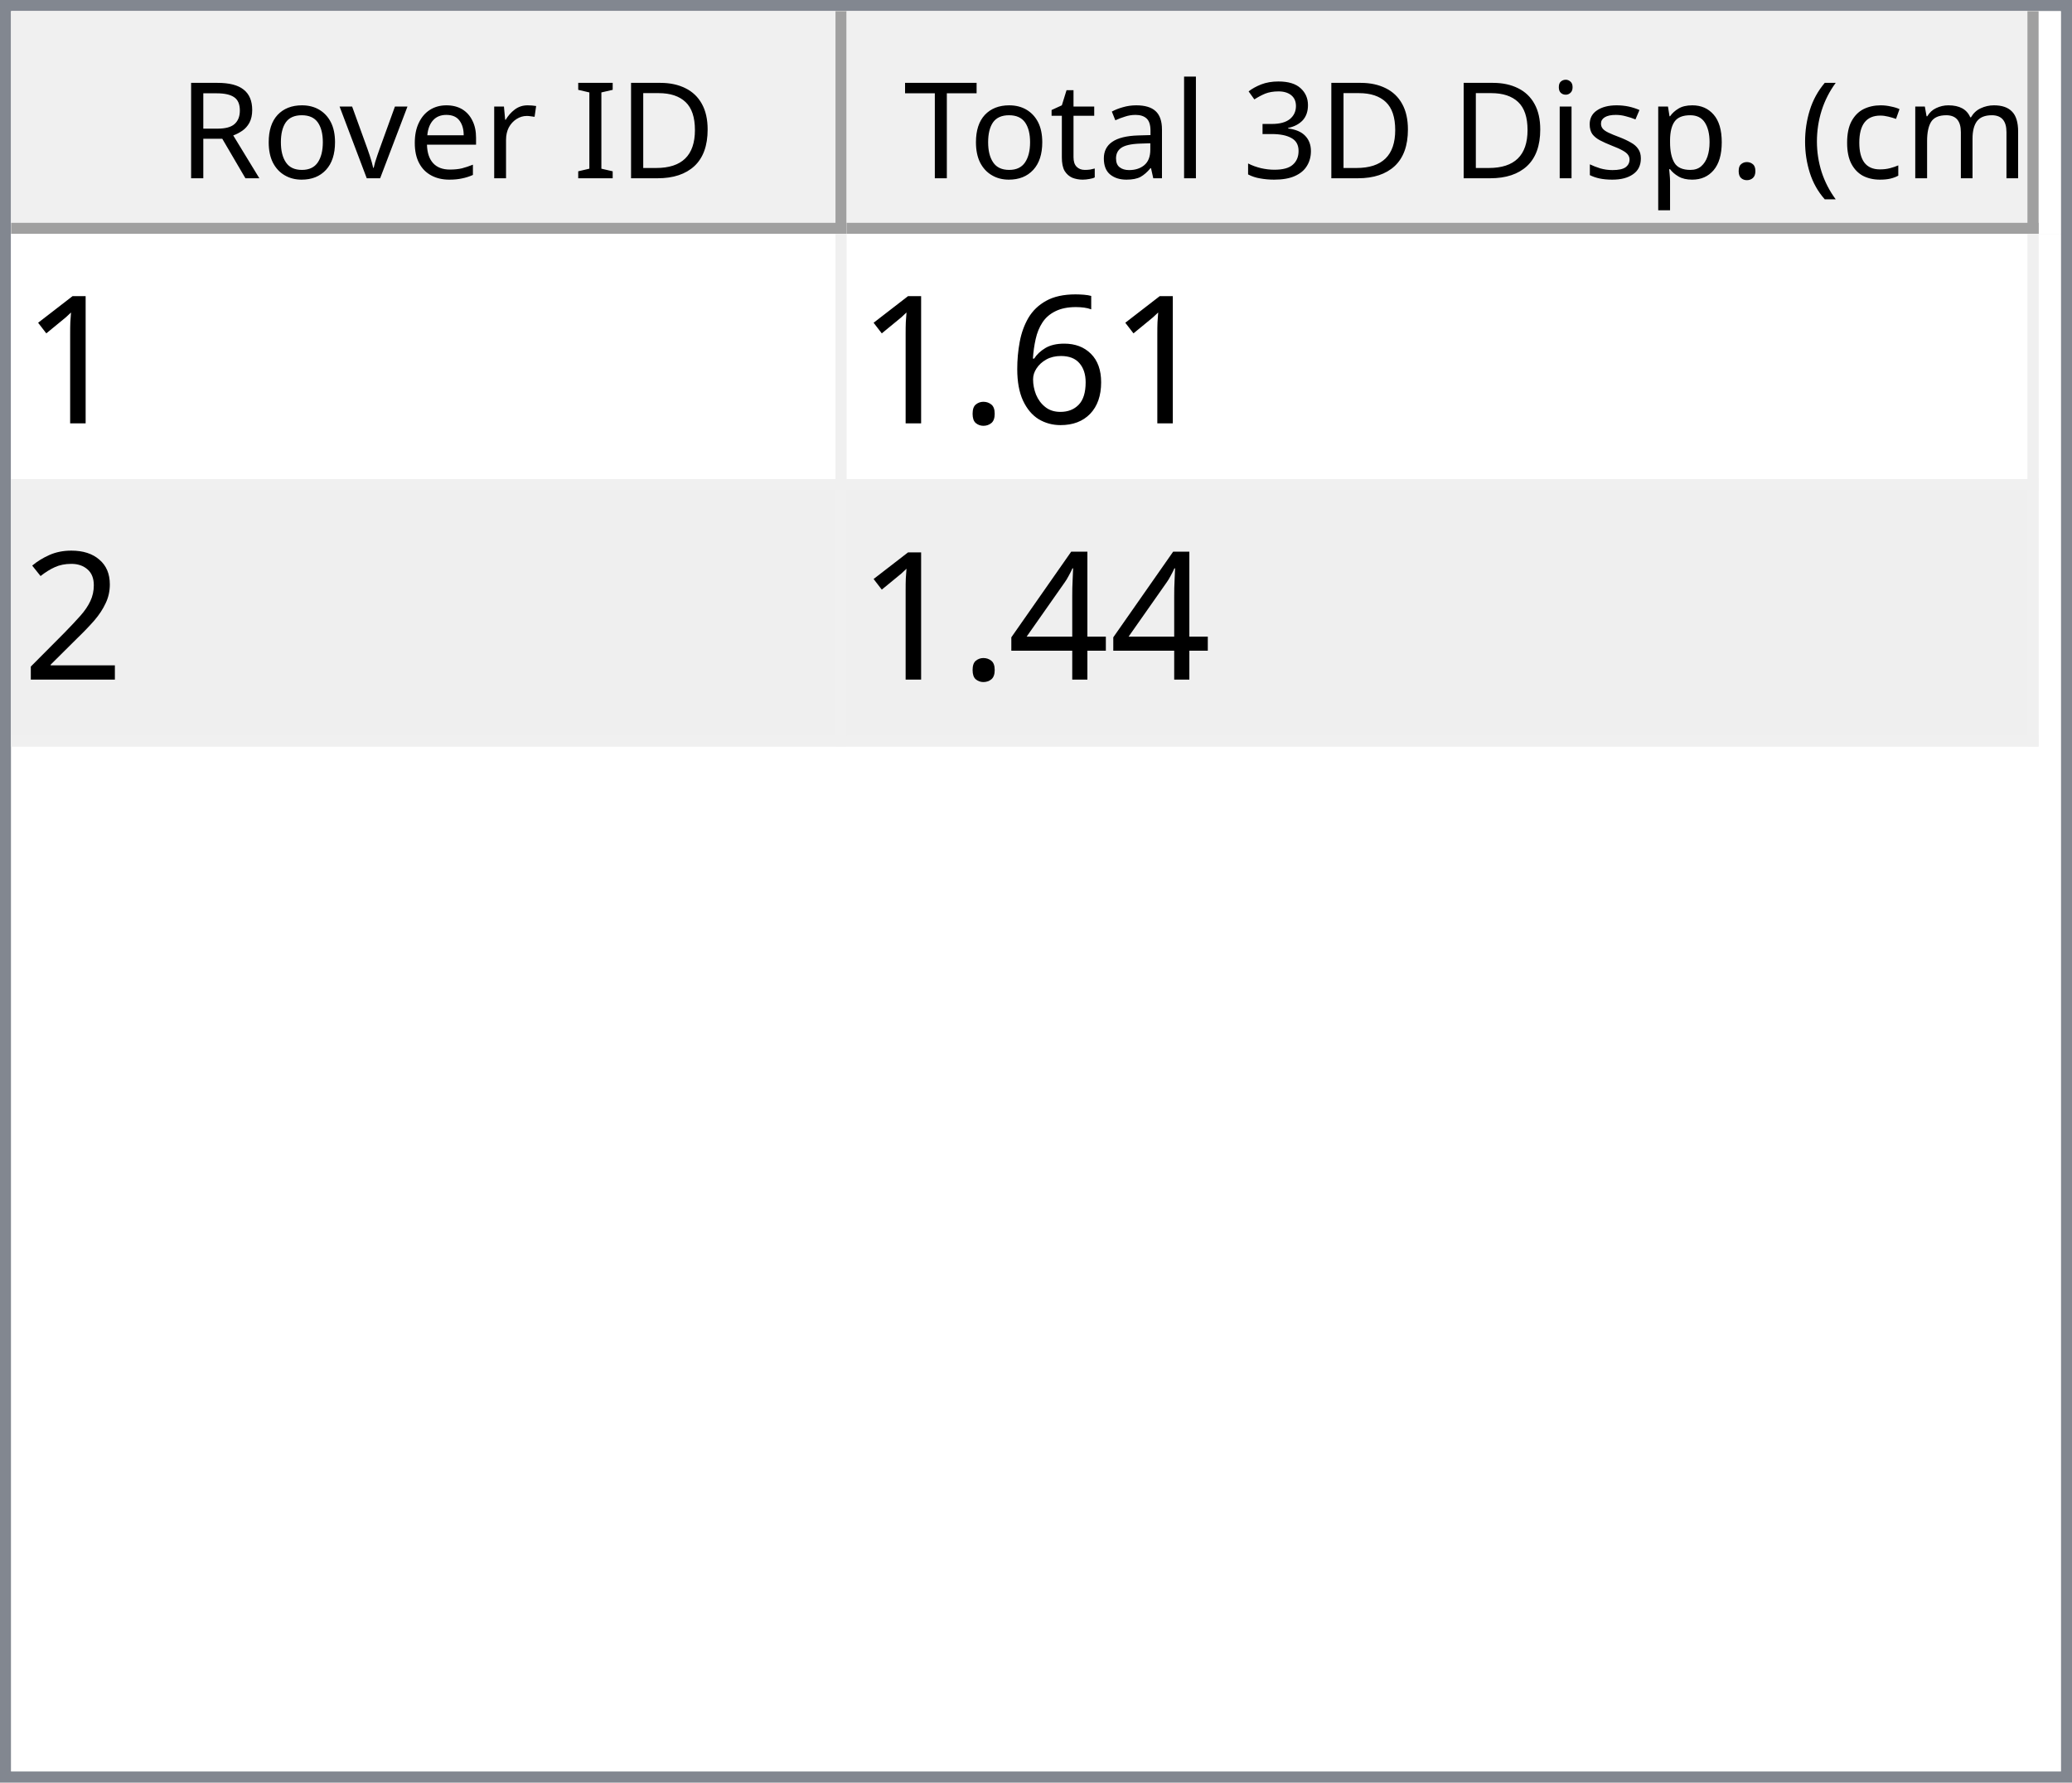
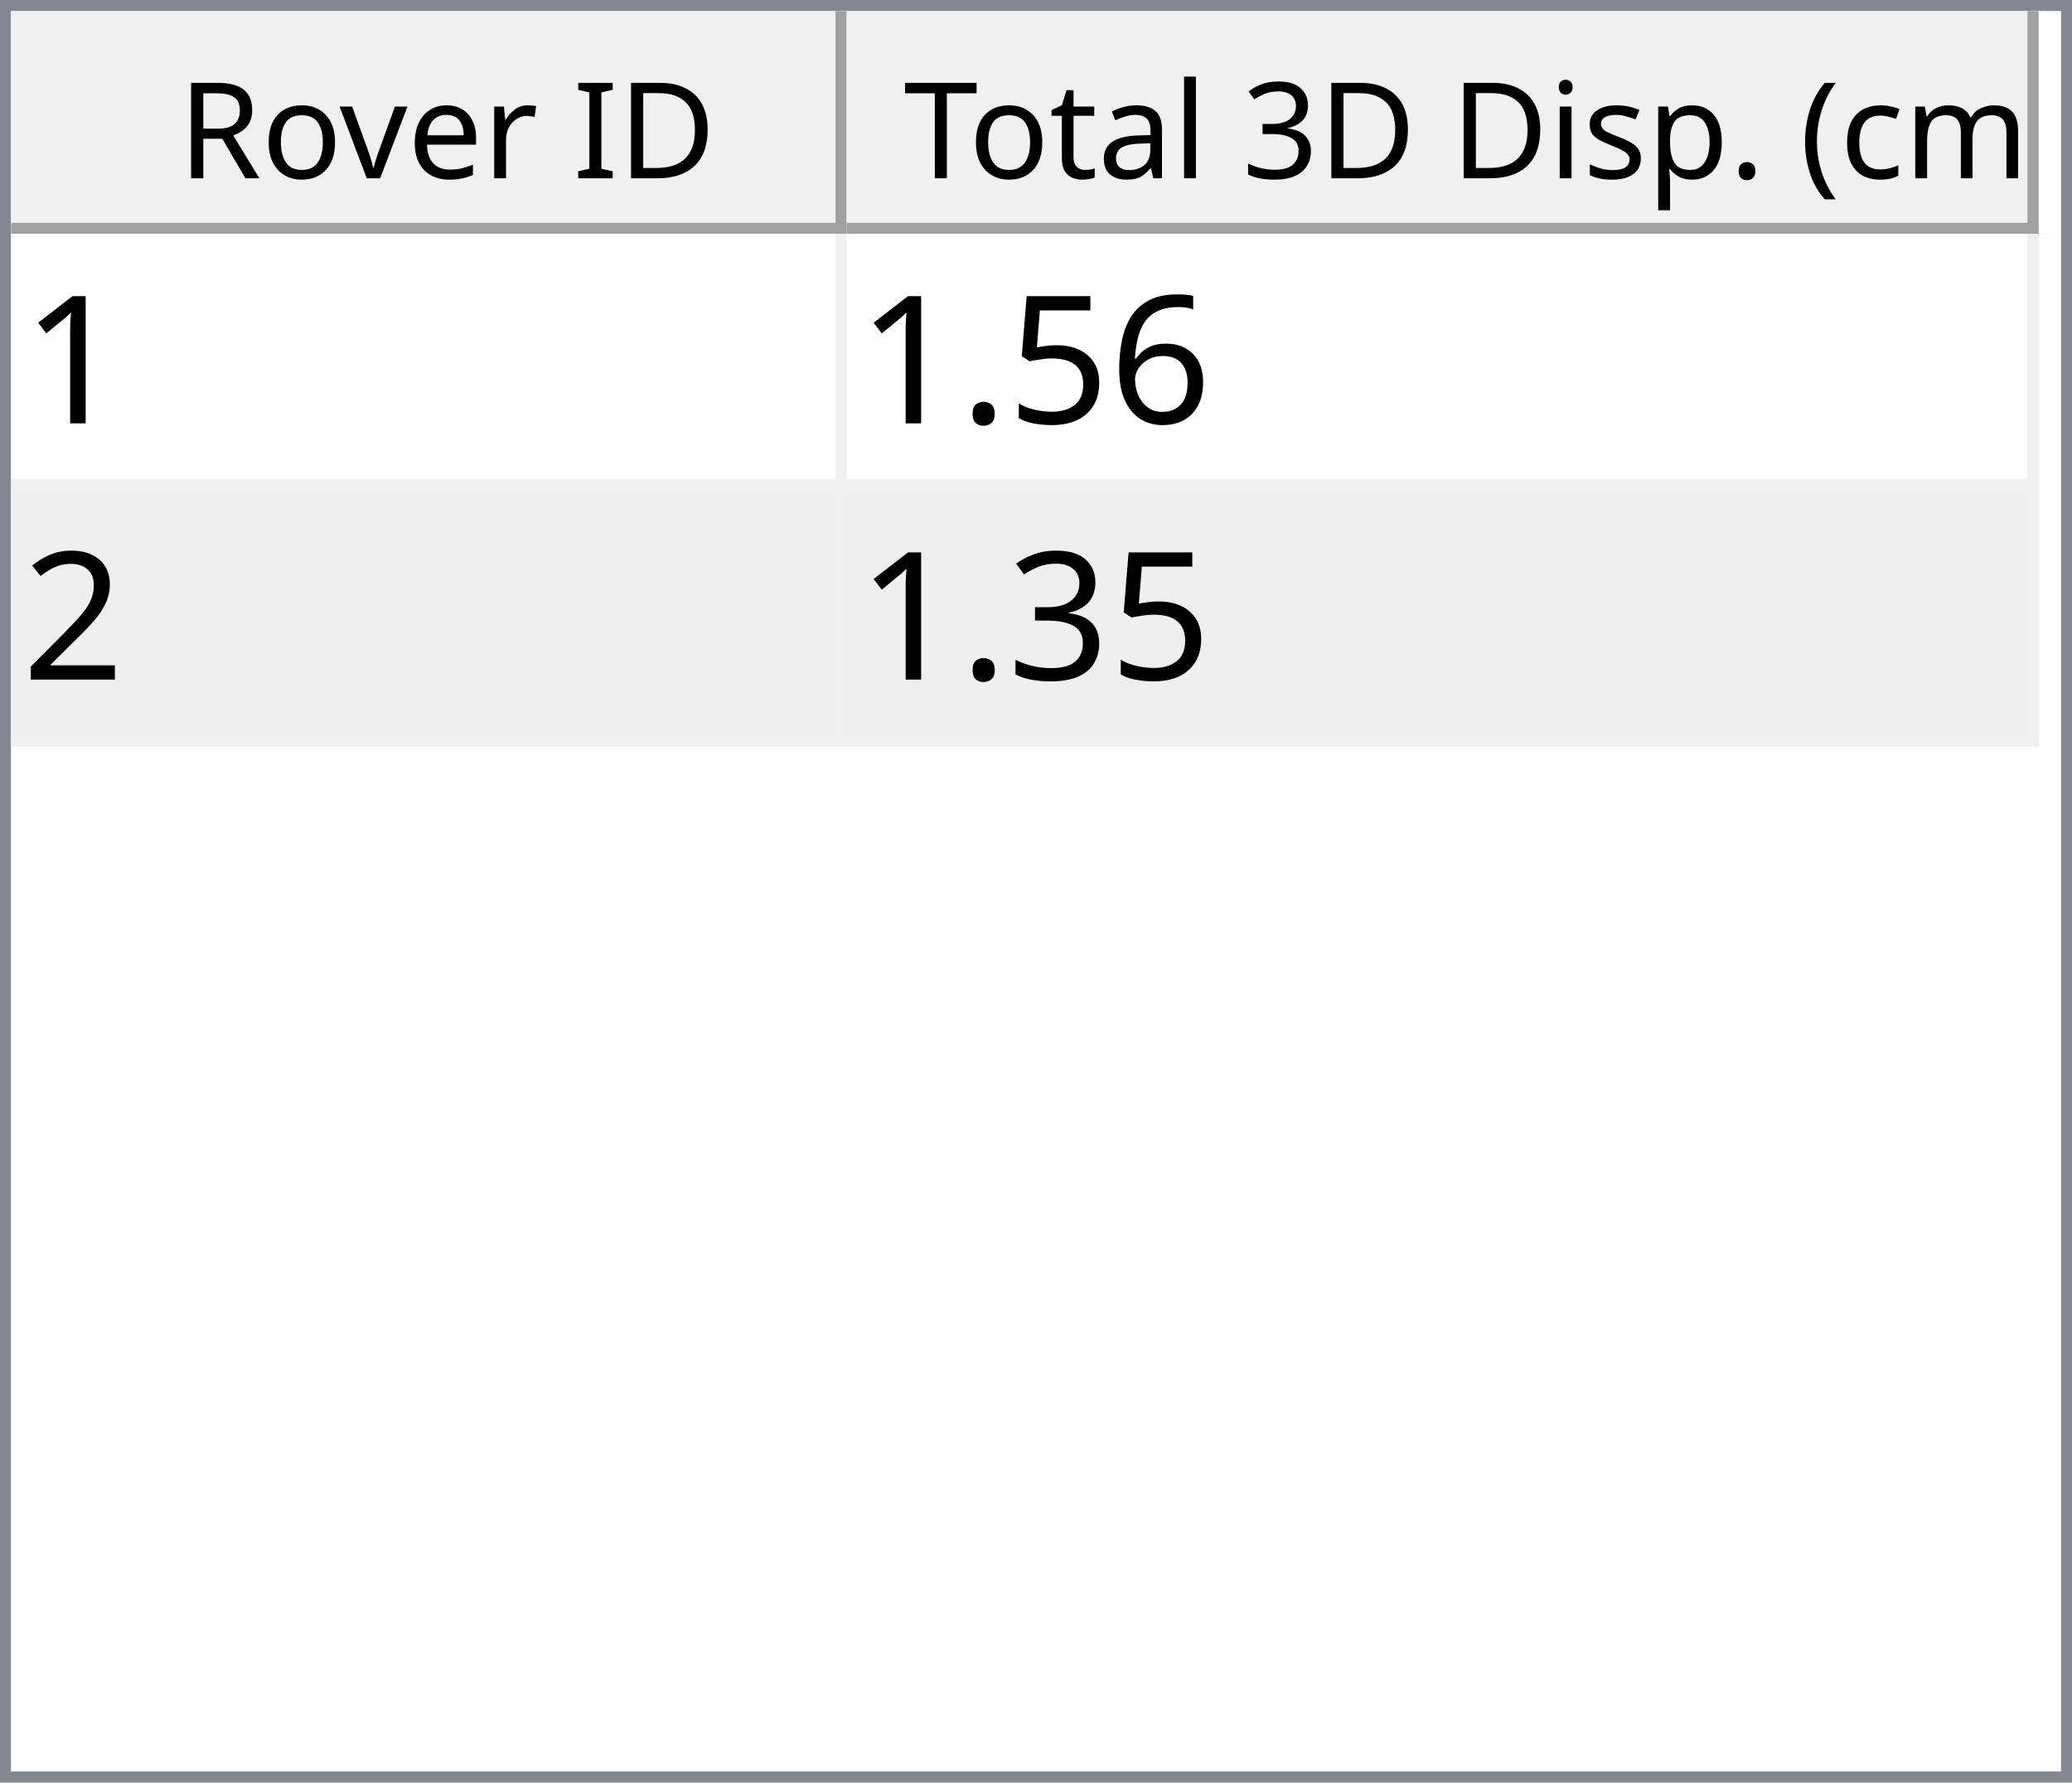
<svg xmlns="http://www.w3.org/2000/svg" style="fill-opacity:1; color-rendering:auto; color-interpolation:auto; text-rendering:auto; stroke:black; stroke-linecap:square; stroke-miterlimit:10; shape-rendering:auto; stroke-opacity:1; fill:black; stroke-dasharray:none; font-weight:normal; stroke-width:1; font-family:'Dialog'; font-style:normal; stroke-linejoin:miter; font-size:12px; stroke-dashoffset:0; image-rendering:auto;" width="186" height="160">
  <defs id="genericDefs" />
  <g>
    <defs id="defs1">
      <clipPath clipPathUnits="userSpaceOnUse" id="clipPath1">
        <path d="M0 0 L186 0 L186 160 L0 160 L0 0 Z" />
      </clipPath>
      <clipPath clipPathUnits="userSpaceOnUse" id="clipPath2">
        <path d="M0 0 L0 160 L186 160 L186 0 Z" />
      </clipPath>
      <clipPath clipPathUnits="userSpaceOnUse" id="clipPath3">
        <path d="M0 0 L0 20 L184 20 L184 0 Z" />
      </clipPath>
      <clipPath clipPathUnits="userSpaceOnUse" id="clipPath4">
        <path d="M0 0 L0 20 L75 20 L75 0 Z" />
      </clipPath>
      <clipPath clipPathUnits="userSpaceOnUse" id="clipPath5">
        <path d="M1 1 L1 19 L74 19 L74 1 Z" />
      </clipPath>
      <clipPath clipPathUnits="userSpaceOnUse" id="clipPath6">
        <path d="M0 0 L0 18 L73 18 L73 0 Z" />
      </clipPath>
      <clipPath clipPathUnits="userSpaceOnUse" id="clipPath7">
        <path d="M-0.5 -0.5 L-0.5 19.5 L74.5 19.5 L74.5 -0.5 Z" />
      </clipPath>
      <clipPath clipPathUnits="userSpaceOnUse" id="clipPath8">
        <path d="M0 0 L0 20 L107 20 L107 0 Z" />
      </clipPath>
      <clipPath clipPathUnits="userSpaceOnUse" id="clipPath9">
        <path d="M1 1 L1 19 L106 19 L106 1 Z" />
      </clipPath>
      <clipPath clipPathUnits="userSpaceOnUse" id="clipPath10">
        <path d="M0 0 L0 18 L105 18 L105 0 Z" />
      </clipPath>
      <clipPath clipPathUnits="userSpaceOnUse" id="clipPath11">
        <path d="M-0.5 -0.5 L-0.5 19.5 L106.5 19.5 L106.5 -0.5 Z" />
      </clipPath>
      <clipPath clipPathUnits="userSpaceOnUse" id="clipPath12">
        <path d="M0 0 L0 138 L184 138 L184 0 Z" />
      </clipPath>
      <clipPath clipPathUnits="userSpaceOnUse" id="clipPath13">
        <path d="M0 0 L0 46 L182 46 L182 0 Z" />
      </clipPath>
      <clipPath clipPathUnits="userSpaceOnUse" id="clipPath14">
        <path d="M-0.5 -0.5 L-0.5 45.5 L181.5 45.5 L181.5 -0.5 Z" />
      </clipPath>
      <clipPath clipPathUnits="userSpaceOnUse" id="clipPath15">
        <path d="M0 0 L0 22 L74 22 L74 0 Z" />
      </clipPath>
      <clipPath clipPathUnits="userSpaceOnUse" id="clipPath16">
        <path d="M0 0 L0 22 L106 22 L106 0 Z" />
      </clipPath>
      <font horiz-adv-x="64.551" id="font1">
        <font-face ascent="107.91" descent="25.098" units-per-em="100" style="font-style:normal; font-family:Segoe UI; font-weight:normal;" />
        <missing-glyph horiz-adv-x="64.551" d="M8.109 0 L8.109 68.266 L56.453 68.266 L56.453 0 L8.109 0 ZM15.328 7.234 L49.219 7.234 L49.219 61.031 L15.328 61.031 L15.328 7.234 Z" />
        <glyph unicode="D" horiz-adv-x="70.117" d="M9.188 0 L9.188 70.016 L28.516 70.016 Q65.531 70.016 65.531 35.891 Q65.531 19.672 55.25 9.836 Q44.969 0 27.734 0 L9.188 0 ZM17.391 62.594 L17.391 7.422 L27.828 7.422 Q41.609 7.422 49.273 14.797 Q56.938 22.172 56.938 35.688 Q56.938 62.594 28.328 62.594 L17.391 62.594 Z" />
        <glyph unicode="I" horiz-adv-x="26.611" d="M17.391 0 L9.188 0 L9.188 70.016 L17.391 70.016 L17.391 0 Z" />
        <glyph unicode=" " horiz-adv-x="27.393" d="" />
        <glyph unicode="r" horiz-adv-x="34.766" d="M34.188 41.891 Q32.078 43.5 28.125 43.5 Q23 43.5 19.555 38.672 Q16.109 33.844 16.109 25.484 L16.109 0 L8.109 0 L8.109 50 L16.109 50 L16.109 39.703 L16.312 39.703 Q18.016 44.969 21.531 47.922 Q25.047 50.875 29.391 50.875 Q32.516 50.875 34.188 50.203 L34.188 41.891 Z" />
        <glyph unicode="e" horiz-adv-x="52.295" d="M48.297 23 L12.984 23 Q13.188 14.656 17.484 10.109 Q21.781 5.562 29.297 5.562 Q37.75 5.562 44.828 11.141 L44.828 3.609 Q38.234 -1.172 27.391 -1.172 Q16.797 -1.172 10.742 5.641 Q4.688 12.453 4.688 24.812 Q4.688 36.469 11.305 43.82 Q17.922 51.172 27.734 51.172 Q37.547 51.172 42.922 44.828 Q48.297 38.484 48.297 27.203 L48.297 23 ZM40.094 29.781 Q40.047 36.719 36.75 40.578 Q33.453 44.438 27.594 44.438 Q21.922 44.438 17.969 40.383 Q14.016 36.328 13.094 29.781 L40.094 29.781 Z" />
        <glyph unicode="v" horiz-adv-x="47.9" d="M47.406 50 L27.484 0 L19.625 0 L0.688 50 L9.469 50 L22.172 13.672 Q23.578 9.672 23.922 6.688 L24.125 6.688 Q24.609 10.453 25.688 13.484 L38.969 50 L47.406 50 Z" />
        <glyph unicode="o" horiz-adv-x="58.594" d="M29 -1.172 Q17.922 -1.172 11.305 5.836 Q4.688 12.844 4.688 24.422 Q4.688 37.016 11.57 44.094 Q18.453 51.172 30.172 51.172 Q41.359 51.172 47.633 44.289 Q53.906 37.406 53.906 25.203 Q53.906 13.234 47.141 6.031 Q40.375 -1.172 29 -1.172 ZM29.594 44.438 Q21.875 44.438 17.383 39.188 Q12.891 33.938 12.891 24.703 Q12.891 15.828 17.43 10.695 Q21.969 5.562 29.594 5.562 Q37.359 5.562 41.531 10.594 Q45.703 15.625 45.703 24.906 Q45.703 34.281 41.531 39.359 Q37.359 44.438 29.594 44.438 Z" />
        <glyph unicode="R" horiz-adv-x="59.814" d="M59.375 0 L49.609 0 L37.891 19.625 Q36.281 22.359 34.766 24.289 Q33.25 26.219 31.664 27.438 Q30.078 28.656 28.25 29.219 Q26.422 29.781 24.125 29.781 L17.391 29.781 L17.391 0 L9.188 0 L9.188 70.016 L30.078 70.016 Q34.672 70.016 38.555 68.867 Q42.438 67.719 45.289 65.375 Q48.141 63.031 49.758 59.547 Q51.375 56.062 51.375 51.375 Q51.375 47.703 50.273 44.656 Q49.172 41.609 47.148 39.211 Q45.125 36.812 42.266 35.133 Q39.406 33.453 35.844 32.516 L35.844 32.328 Q37.594 31.547 38.891 30.547 Q40.188 29.547 41.359 28.18 Q42.531 26.812 43.68 25.078 Q44.828 23.344 46.234 21.047 L59.375 0 ZM17.391 62.594 L17.391 37.203 L28.516 37.203 Q31.594 37.203 34.203 38.133 Q36.812 39.062 38.719 40.797 Q40.625 42.531 41.703 45.047 Q42.781 47.562 42.781 50.688 Q42.781 56.297 39.141 59.445 Q35.5 62.594 28.609 62.594 L17.391 62.594 Z" />
        <glyph unicode=")" horiz-adv-x="30.176" d="M8.297 -15.922 L1.172 -15.922 Q16.406 2.344 16.406 26.812 Q16.406 51.469 1.078 70.016 L8.297 70.016 Q23.531 52.156 23.531 26.703 Q23.531 1.375 8.297 -15.922 Z" />
        <glyph unicode="m" horiz-adv-x="86.133" d="M79.109 0 L71.094 0 L71.094 28.719 Q71.094 37.016 68.531 40.727 Q65.969 44.438 59.906 44.438 Q54.781 44.438 51.195 39.75 Q47.609 35.062 47.609 28.516 L47.609 0 L39.594 0 L39.594 29.688 Q39.594 44.438 28.219 44.438 Q22.953 44.438 19.531 40.016 Q16.109 35.594 16.109 28.516 L16.109 0 L8.109 0 L8.109 50 L16.109 50 L16.109 42.094 L16.312 42.094 Q21.625 51.172 31.844 51.172 Q36.969 51.172 40.773 48.312 Q44.578 45.453 46 40.828 Q51.562 51.172 62.594 51.172 Q79.109 51.172 79.109 30.812 L79.109 0 Z" />
        <glyph unicode="c" horiz-adv-x="46.191" d="M42.188 2.297 Q36.422 -1.172 28.516 -1.172 Q17.828 -1.172 11.258 5.789 Q4.688 12.75 4.688 23.828 Q4.688 36.188 11.766 43.68 Q18.844 51.172 30.672 51.172 Q37.25 51.172 42.281 48.734 L42.281 40.531 Q36.719 44.438 30.375 44.438 Q22.703 44.438 17.797 38.945 Q12.891 33.453 12.891 24.516 Q12.891 15.719 17.508 10.641 Q22.125 5.562 29.891 5.562 Q36.422 5.562 42.188 9.906 L42.188 2.297 Z" />
        <glyph unicode="(" horiz-adv-x="30.176" d="M29.109 -15.922 L21.969 -15.922 Q6.844 1.375 6.844 26.703 Q6.844 52.156 21.969 70.016 L29.203 70.016 Q13.875 51.469 13.875 26.812 Q13.875 2.344 29.109 -15.922 Z" />
        <glyph unicode="." horiz-adv-x="21.68" d="M10.891 -1.078 Q8.641 -1.078 7.055 0.539 Q5.469 2.156 5.469 4.391 Q5.469 6.641 7.055 8.273 Q8.641 9.906 10.891 9.906 Q13.188 9.906 14.797 8.273 Q16.406 6.641 16.406 4.391 Q16.406 2.156 14.797 0.539 Q13.188 -1.078 10.891 -1.078 Z" />
        <glyph unicode="p" horiz-adv-x="58.789" d="M16.312 7.234 L16.109 7.234 L16.109 -23 L8.109 -23 L8.109 50 L16.109 50 L16.109 41.219 L16.312 41.219 Q22.219 51.172 33.594 51.172 Q43.266 51.172 48.688 44.461 Q54.109 37.75 54.109 26.469 Q54.109 13.922 48 6.375 Q41.891 -1.172 31.297 -1.172 Q21.578 -1.172 16.312 7.234 ZM16.109 27.391 L16.109 20.406 Q16.109 14.203 20.141 9.883 Q24.172 5.562 30.375 5.562 Q37.641 5.562 41.773 11.133 Q45.906 16.703 45.906 26.609 Q45.906 34.969 42.047 39.703 Q38.188 44.438 31.594 44.438 Q24.609 44.438 20.359 39.578 Q16.109 34.719 16.109 27.391 Z" />
        <glyph unicode="s" horiz-adv-x="42.432" d="M5.078 1.812 L5.078 10.406 Q11.625 5.562 19.484 5.562 Q30.031 5.562 30.031 12.594 Q30.031 14.594 29.125 15.992 Q28.219 17.391 26.68 18.461 Q25.141 19.531 23.07 20.383 Q21 21.234 18.609 22.172 Q15.281 23.484 12.766 24.828 Q10.25 26.172 8.57 27.859 Q6.891 29.547 6.031 31.695 Q5.172 33.844 5.172 36.719 Q5.172 40.234 6.789 42.945 Q8.406 45.656 11.086 47.484 Q13.766 49.312 17.211 50.242 Q20.656 51.172 24.312 51.172 Q30.812 51.172 35.938 48.922 L35.938 40.828 Q30.422 44.438 23.25 44.438 Q21 44.438 19.195 43.922 Q17.391 43.406 16.094 42.477 Q14.797 41.547 14.086 40.258 Q13.375 38.969 13.375 37.406 Q13.375 35.453 14.086 34.133 Q14.797 32.812 16.164 31.789 Q17.531 30.766 19.484 29.938 Q21.438 29.109 23.922 28.125 Q27.25 26.859 29.883 25.516 Q32.516 24.172 34.375 22.484 Q36.234 20.797 37.234 18.602 Q38.234 16.406 38.234 13.375 Q38.234 9.672 36.602 6.938 Q34.969 4.203 32.234 2.398 Q29.5 0.594 25.93 -0.289 Q22.359 -1.172 18.453 -1.172 Q10.75 -1.172 5.078 1.812 Z" />
        <glyph unicode="i" horiz-adv-x="24.219" d="M12.203 62.703 Q10.062 62.703 8.547 64.164 Q7.031 65.625 7.031 67.875 Q7.031 70.125 8.547 71.609 Q10.062 73.094 12.203 73.094 Q14.406 73.094 15.945 71.609 Q17.484 70.125 17.484 67.875 Q17.484 65.719 15.945 64.211 Q14.406 62.703 12.203 62.703 ZM16.109 0 L8.109 0 L8.109 50 L16.109 50 L16.109 0 Z" />
        <glyph unicode="3" horiz-adv-x="53.906" d="M46.531 19.828 Q46.531 15.094 44.75 11.211 Q42.969 7.328 39.719 4.57 Q36.469 1.812 31.93 0.297 Q27.391 -1.219 21.922 -1.219 Q11.922 -1.219 6 2.594 L6 11.188 Q13.094 5.609 22.219 5.609 Q25.875 5.609 28.828 6.539 Q31.781 7.469 33.906 9.227 Q36.031 10.984 37.18 13.477 Q38.328 15.969 38.328 19.094 Q38.328 32.812 18.797 32.812 L12.984 32.812 L12.984 39.594 L18.5 39.594 Q35.797 39.594 35.797 52.484 Q35.797 64.406 22.609 64.406 Q15.188 64.406 8.688 59.422 L8.688 67.188 Q15.375 71.188 24.609 71.188 Q29 71.188 32.57 69.969 Q36.141 68.75 38.68 66.555 Q41.219 64.359 42.609 61.281 Q44 58.203 44 54.5 Q44 40.672 30.031 36.719 L30.031 36.531 Q33.594 36.141 36.625 34.797 Q39.656 33.453 41.852 31.305 Q44.047 29.156 45.289 26.25 Q46.531 23.344 46.531 19.828 Z" />
        <glyph unicode="l" horiz-adv-x="24.219" d="M16.109 0 L8.109 0 L8.109 74.031 L16.109 74.031 L16.109 0 Z" />
        <glyph unicode="a" horiz-adv-x="50.879" d="M43.891 0 L35.891 0 L35.891 7.812 L35.688 7.812 Q30.469 -1.172 20.312 -1.172 Q12.844 -1.172 8.617 2.781 Q4.391 6.734 4.391 13.281 Q4.391 27.297 20.906 29.594 L35.891 31.688 Q35.891 44.438 25.594 44.438 Q16.547 44.438 9.281 38.281 L9.281 46.484 Q16.656 51.172 26.266 51.172 Q43.891 51.172 43.891 32.516 L43.891 0 ZM35.891 25.297 L23.828 23.641 Q18.266 22.859 15.43 20.875 Q12.594 18.891 12.594 13.875 Q12.594 10.203 15.211 7.883 Q17.828 5.562 22.172 5.562 Q28.125 5.562 32.008 9.742 Q35.891 13.922 35.891 20.312 L35.891 25.297 Z" />
        <glyph unicode="t" horiz-adv-x="33.887" d="M31.297 0.484 Q28.469 -1.078 23.828 -1.078 Q10.688 -1.078 10.688 13.578 L10.688 43.172 L2.094 43.172 L2.094 50 L10.688 50 L10.688 62.203 L18.703 64.797 L18.703 50 L31.297 50 L31.297 43.172 L18.703 43.172 L18.703 14.984 Q18.703 9.969 20.414 7.82 Q22.125 5.672 26.078 5.672 Q29.109 5.672 31.297 7.328 L31.297 0.484 Z" />
        <glyph unicode="T" horiz-adv-x="52.393" d="M50.594 62.594 L30.375 62.594 L30.375 0 L22.172 0 L22.172 62.594 L2 62.594 L2 70.016 L50.594 70.016 L50.594 62.594 Z" />
      </font>
      <font horiz-adv-x="75.0" id="font2">
        <font-face ascent="100.537" descent="21.973" units-per-em="100" style="font-style:normal; font-family:sans-serif; font-weight:normal;" />
        <missing-glyph horiz-adv-x="75.0" d="M12.5 0 L12.5 62.5 L62.5 62.5 L62.5 0 L12.5 0 ZM14.062 1.562 L60.938 1.562 L60.938 60.938 L14.062 60.938 L14.062 1.562 Z" />
        <glyph unicode="1" horiz-adv-x="55.615" d="M37.25 0 L28.469 0 L28.469 56 Q25.297 52.984 20.141 49.953 Q14.984 46.922 10.891 45.406 L10.891 53.906 Q18.266 57.375 23.781 62.305 Q29.297 67.234 31.594 71.875 L37.25 71.875 L37.25 0 Z" />
        <glyph unicode="6" horiz-adv-x="55.615" d="M49.75 54.047 L41.016 53.375 Q39.844 58.547 37.703 60.891 Q34.125 64.656 28.906 64.656 Q24.703 64.656 21.531 62.312 Q17.391 59.281 14.992 53.469 Q12.594 47.656 12.5 36.922 Q15.672 41.75 20.266 44.094 Q24.859 46.438 29.891 46.438 Q38.672 46.438 44.852 39.969 Q51.031 33.5 51.031 23.25 Q51.031 16.5 48.125 10.719 Q45.219 4.938 40.141 1.859 Q35.062 -1.219 28.609 -1.219 Q17.625 -1.219 10.695 6.859 Q3.766 14.938 3.766 33.5 Q3.766 54.25 11.422 63.672 Q18.109 71.875 29.438 71.875 Q37.891 71.875 43.289 67.141 Q48.688 62.406 49.75 54.047 ZM13.875 23.188 Q13.875 18.656 15.797 14.508 Q17.719 10.359 21.188 8.18 Q24.656 6 28.469 6 Q34.031 6 38.039 10.492 Q42.047 14.984 42.047 22.703 Q42.047 30.125 38.086 34.398 Q34.125 38.672 28.125 38.672 Q22.172 38.672 18.023 34.398 Q13.875 30.125 13.875 23.188 Z" />
+         <glyph unicode="5" horiz-adv-x="55.615" d="M4.156 18.75 L13.375 19.531 Q14.406 12.797 18.141 9.398 Q21.875 6 27.156 6 Q33.5 6 37.891 10.789 Q42.281 15.578 42.281 23.484 Q42.281 31 38.062 35.352 Q33.844 39.703 27 39.703 Q22.75 39.703 19.336 37.773 Q15.922 35.844 13.969 32.766 L5.719 33.844 L12.641 70.609 L48.25 70.609 L48.25 62.203 L19.672 62.203 L15.828 42.969 Q22.266 47.469 29.344 47.469 Q38.719 47.469 45.164 40.969 Q51.609 34.469 51.609 24.266 Q51.609 14.547 45.953 7.469 Q39.062 -1.219 27.156 -1.219 Q17.391 -1.219 11.211 4.25 Q5.031 9.719 4.156 18.75 Z" />
        <glyph unicode="." horiz-adv-x="27.783" d="M9.078 0 L9.078 10.016 L19.094 10.016 L19.094 0 L9.078 0 Z" />
        <glyph unicode="2" horiz-adv-x="55.615" d="M50.344 8.453 L50.344 0 L3.031 0 Q2.938 3.172 4.047 6.109 Q5.859 10.938 9.836 15.625 Q13.812 20.312 21.344 26.469 Q33.016 36.031 37.117 41.625 Q41.219 47.219 41.219 52.203 Q41.219 57.422 37.477 61.008 Q33.734 64.594 27.734 64.594 Q21.391 64.594 17.578 60.789 Q13.766 56.984 13.719 50.25 L4.688 51.172 Q5.609 61.281 11.664 66.578 Q17.719 71.875 27.938 71.875 Q38.234 71.875 44.242 66.164 Q50.25 60.453 50.25 52 Q50.25 47.703 48.492 43.555 Q46.734 39.406 42.656 34.812 Q38.578 30.219 29.109 22.219 Q21.188 15.578 18.945 13.211 Q16.703 10.844 15.234 8.453 L50.344 8.453 Z" />
-         <glyph unicode="4" horiz-adv-x="55.615" d="M32.328 0 L32.328 17.141 L1.266 17.141 L1.266 25.203 L33.938 71.578 L41.109 71.578 L41.109 25.203 L50.781 25.203 L50.781 17.141 L41.109 17.141 L41.109 0 L32.328 0 ZM32.328 25.203 L32.328 57.469 L9.906 25.203 L32.328 25.203 Z" />
+         <glyph unicode="3" horiz-adv-x="55.615" d="M4.203 18.891 L12.984 20.062 Q14.5 12.594 18.141 9.297 Q21.781 6 27 6 Q33.203 6 37.477 10.297 Q41.75 14.594 41.75 20.953 Q41.75 27 37.797 30.93 Q33.844 34.859 27.734 34.859 Q25.25 34.859 21.531 33.891 L22.516 41.609 Q23.391 41.5 23.922 41.5 Q29.547 41.5 34.039 44.43 Q38.531 47.359 38.531 53.469 Q38.531 58.297 35.258 61.477 Q31.984 64.656 26.812 64.656 Q21.688 64.656 18.266 61.43 Q14.844 58.203 13.875 51.766 L5.078 53.328 Q6.688 62.156 12.398 67.016 Q18.109 71.875 26.609 71.875 Q32.469 71.875 37.398 69.359 Q42.328 66.844 44.945 62.5 Q47.562 58.156 47.562 53.266 Q47.562 48.641 45.07 44.828 Q42.578 41.016 37.703 38.766 Q44.047 37.312 47.562 32.695 Q51.078 28.078 51.078 21.141 Q51.078 11.766 44.242 5.25 Q37.406 -1.266 26.953 -1.266 Q17.531 -1.266 11.305 4.352 Q5.078 9.969 4.203 18.891 Z" />
      </font>
    </defs>
    <g style="fill:white; stroke:white;">
      <rect x="0" y="0" width="186" style="clip-path:url(#clipPath1); stroke:none;" height="160" />
    </g>
    <g style="fill:white; text-rendering:optimizeSpeed; color-rendering:optimizeSpeed; image-rendering:optimizeSpeed; shape-rendering:crispEdges; stroke:white; color-interpolation:sRGB;">
      <rect x="0" width="186" height="160" y="0" style="stroke:none;" />
      <path style="stroke:none;" d="M0 160 L186 160 L186 0 L0 0 Z" />
    </g>
    <g style="fill:rgb(240,240,240); font-family:'Segoe UI'; stroke:rgb(240,240,240);">
      <rect x="0" y="0" width="186" style="clip-path:url(#clipPath2); stroke:none;" height="160" />
    </g>
    <g style="fill:rgb(130,135,144); font-family:'Segoe UI'; stroke:rgb(130,135,144);">
      <path d="M0 0 L186 0 L186 160 L0 160 L0 0 ZM1 1 L185 1 L185 159 L1 159 L1 1 Z" style="fill-rule:evenodd; clip-path:url(#clipPath2); stroke:none;" />
    </g>
    <g style="fill:white; font-family:'Segoe UI'; stroke:white;" transform="translate(1,1)">
      <rect x="0" y="0" width="184" style="clip-path:url(#clipPath3); stroke:none;" height="20" />
    </g>
    <g style="fill:rgb(240,240,240); font-family:'Segoe UI'; stroke:rgb(240,240,240);" transform="translate(1,1)">
      <rect x="0" y="0" width="75" style="clip-path:url(#clipPath4); stroke:none;" height="20" />
    </g>
    <g style="font-family:'Segoe UI';" transform="translate(2,2)">
      <text x="14" xml:space="preserve" y="14" style="clip-path:url(#clipPath6); stroke:none;">Rover ID</text>
    </g>
    <g style="fill:rgb(160,160,160); font-family:'Segoe UI'; stroke:rgb(160,160,160); stroke-linejoin:bevel;" transform="translate(1.5,1.5)">
      <line x1="74" x2="74" y1="0" style="fill:none; clip-path:url(#clipPath7);" y2="19" />
    </g>
    <g style="fill:rgb(160,160,160); font-family:'Segoe UI'; stroke:rgb(160,160,160); stroke-linejoin:bevel;" transform="matrix(1,0,0,1,1,1) translate(0.5,0.5)">
      <line x1="0" x2="74" y1="19" style="fill:none; clip-path:url(#clipPath7);" y2="19" />
    </g>
    <g style="fill:rgb(240,240,240); font-family:'Segoe UI'; stroke:rgb(240,240,240);" transform="translate(76,1)">
      <rect x="0" y="0" width="107" style="clip-path:url(#clipPath8); stroke:none;" height="20" />
    </g>
    <g style="font-family:'Segoe UI';" transform="translate(77,2)">
      <text x="1" xml:space="preserve" y="14" style="clip-path:url(#clipPath10); stroke:none;"> Total 3D Disp. (cm)</text>
    </g>
    <g style="fill:rgb(160,160,160); font-family:'Segoe UI'; stroke:rgb(160,160,160); stroke-linejoin:bevel;" transform="translate(76.5,1.5)">
      <line x1="106" x2="106" y1="0" style="fill:none; clip-path:url(#clipPath11);" y2="19" />
    </g>
    <g style="fill:rgb(160,160,160); font-family:'Segoe UI'; stroke:rgb(160,160,160); stroke-linejoin:bevel;" transform="matrix(1,0,0,1,76,1) translate(0.5,0.5)">
      <line x1="0" x2="106" y1="19" style="fill:none; clip-path:url(#clipPath11);" y2="19" />
    </g>
    <g style="fill:white; font-family:'Segoe UI'; stroke:white;" transform="translate(1,21)">
      <rect x="0" y="0" width="184" style="clip-path:url(#clipPath12); stroke:none;" height="138" />
    </g>
    <g style="fill:rgb(240,240,240); font-size:16px; font-family:sans-serif; stroke:rgb(240,240,240);" transform="translate(1,21)">
      <rect x="0" y="0" width="182" style="clip-path:url(#clipPath13); stroke:none;" height="46" />
      <line transform="translate(0.5,0.5)" x1="0" x2="181" y1="22" style="clip-path:url(#clipPath14); fill:none; stroke-linejoin:bevel;" y2="22" />
    </g>
    <g transform="matrix(1,0,0,1,1,21) translate(0.5,0.5)" style="fill:rgb(240,240,240); font-size:16px; font-family:sans-serif; stroke:rgb(240,240,240); stroke-linejoin:bevel;">
      <line x1="0" x2="181" y1="45" style="fill:none; clip-path:url(#clipPath14);" y2="45" />
    </g>
    <g transform="matrix(1,0,0,1,1,21) translate(0.5,0.5)" style="fill:rgb(240,240,240); font-size:16px; font-family:sans-serif; stroke:rgb(240,240,240); stroke-linejoin:bevel;">
      <line x1="74" x2="74" y1="0" style="fill:none; clip-path:url(#clipPath14);" y2="45" />
    </g>
    <g transform="matrix(1,0,0,1,1,21) translate(0.5,0.5)" style="fill:rgb(240,240,240); font-size:16px; font-family:sans-serif; stroke:rgb(240,240,240); stroke-linejoin:bevel;">
      <line x1="181" x2="181" y1="0" style="fill:none; clip-path:url(#clipPath14);" y2="45" />
    </g>
    <g style="fill:white; font-size:16px; font-family:sans-serif; stroke:white;" transform="matrix(1,0,0,1,1,21)">
      <rect x="0" y="0" width="74" style="clip-path:url(#clipPath15); stroke:none;" height="22" />
      <text x="1" y="17" style="fill:black; clip-path:url(#clipPath15); stroke:none;" xml:space="preserve">1</text>
    </g>
    <g style="fill:white; font-size:16px; font-family:sans-serif; stroke:white;" transform="matrix(1,0,0,1,1,21) translate(75,0)">
      <rect x="0" y="0" width="106" style="clip-path:url(#clipPath16); stroke:none;" height="22" />
-       <text x="1" y="17" style="fill:black; clip-path:url(#clipPath16); stroke:none;" xml:space="preserve">1.61</text>
+       <text x="1" y="17" style="fill:black; clip-path:url(#clipPath16); stroke:none;" xml:space="preserve">1.56</text>
    </g>
    <g style="fill:rgb(239,239,239); font-size:16px; font-family:sans-serif; stroke:rgb(239,239,239);" transform="matrix(1,0,0,1,1,21) translate(0,23)">
      <rect x="0" y="0" width="74" style="clip-path:url(#clipPath15); stroke:none;" height="22" />
      <text x="1" y="17" style="fill:black; clip-path:url(#clipPath15); stroke:none;" xml:space="preserve">2</text>
    </g>
    <g style="fill:rgb(239,239,239); font-size:16px; font-family:sans-serif; stroke:rgb(239,239,239);" transform="matrix(1,0,0,1,1,21) translate(75,23)">
      <rect x="0" y="0" width="106" style="clip-path:url(#clipPath16); stroke:none;" height="22" />
-       <text x="1" y="17" style="fill:black; clip-path:url(#clipPath16); stroke:none;" xml:space="preserve">1.44</text>
+       <text x="1" y="17" style="fill:black; clip-path:url(#clipPath16); stroke:none;" xml:space="preserve">1.35</text>
    </g>
  </g>
</svg>
